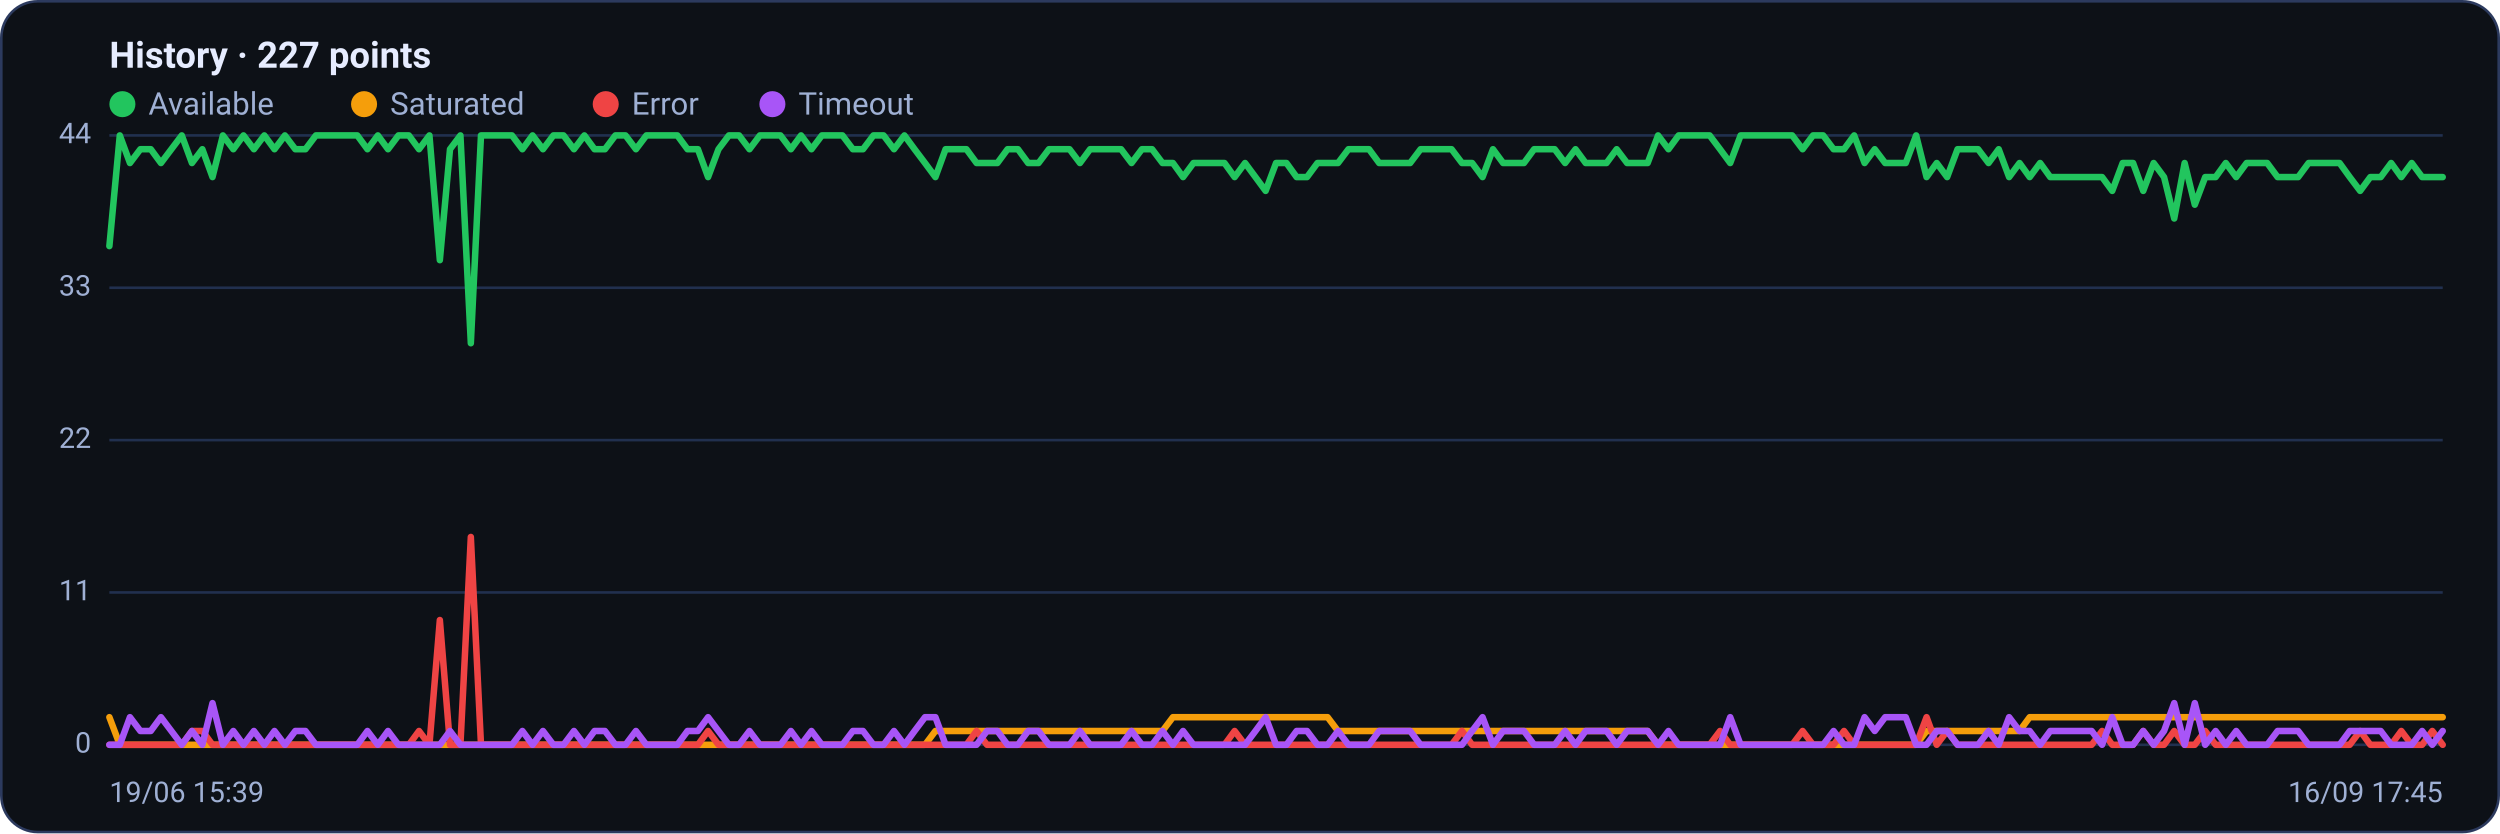
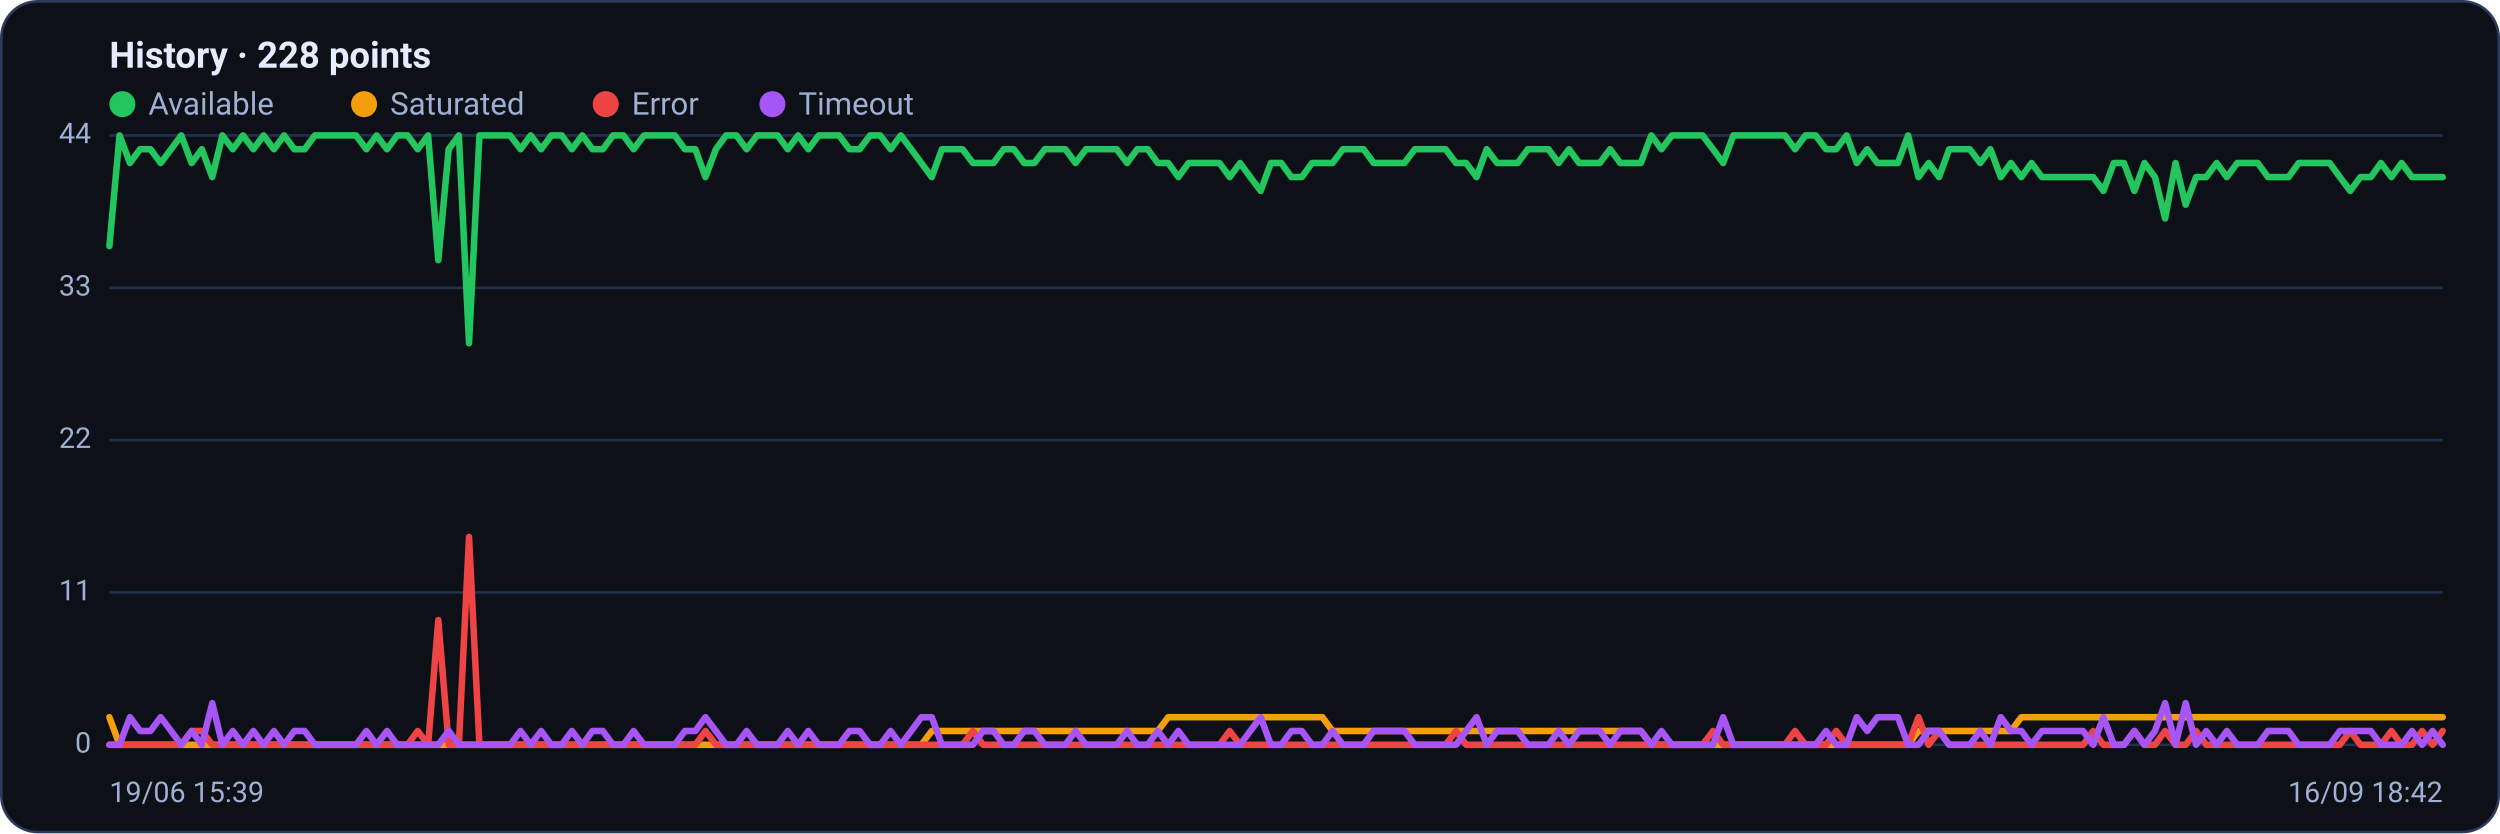
<svg xmlns="http://www.w3.org/2000/svg" viewBox="0 0 960 320" width="960" height="320" font-family="Segoe UI, system-ui, -apple-system, Roboto, Helvetica, Arial, sans-serif" role="img" aria-label="Availability history per region">
  <rect x="0.5" y="0.5" width="959" height="319" rx="14" fill="#0d1117" stroke="#2c3a5e" />
-   <text x="42" y="26" font-size="14" font-weight="600" fill="#e6ecff">History · 227 points</text>
+   <text x="42" y="26" font-size="14" font-weight="600" fill="#e6ecff">History · 228 points</text>
  <circle cx="47" cy="40" r="5" fill="#22c55e" />
  <text x="57" y="44" font-size="12" fill="#9fb0d4">Available</text>
  <circle cx="139.8" cy="40" r="5" fill="#f59e0b" />
  <text x="149.8" y="44" font-size="12" fill="#9fb0d4">Saturated</text>
  <circle cx="232.6" cy="40" r="5" fill="#ef4444" />
  <text x="242.6" y="44" font-size="12" fill="#9fb0d4">Error</text>
  <circle cx="296.6" cy="40" r="5" fill="#a855f7" />
  <text x="306.6" y="44" font-size="12" fill="#9fb0d4">Timeout</text>
  <line x1="42" y1="286.0" x2="938" y2="286.0" stroke="#21304f" stroke-width="1" />
  <text x="35" y="289.0" text-anchor="end" font-size="11" fill="#9fb0d4">0</text>
  <line x1="42" y1="227.5" x2="938" y2="227.5" stroke="#21304f" stroke-width="1" />
  <text x="35" y="230.5" text-anchor="end" font-size="11" fill="#9fb0d4">11</text>
  <line x1="42" y1="169.0" x2="938" y2="169.0" stroke="#21304f" stroke-width="1" />
  <text x="35" y="172.0" text-anchor="end" font-size="11" fill="#9fb0d4">22</text>
  <line x1="42" y1="110.5" x2="938" y2="110.5" stroke="#21304f" stroke-width="1" />
  <text x="35" y="113.5" text-anchor="end" font-size="11" fill="#9fb0d4">33</text>
  <line x1="42" y1="52.0" x2="938" y2="52.0" stroke="#21304f" stroke-width="1" />
  <text x="35" y="55.0" text-anchor="end" font-size="11" fill="#9fb0d4">44</text>
-   <polyline fill="none" stroke="#22c55e" stroke-width="2.5" stroke-linejoin="round" stroke-linecap="round" points="42.0,94.5 46.0,52.0 49.9,62.6 53.9,57.3 57.9,57.3 61.8,62.6 65.8,57.3 69.8,52.0 73.7,62.6 77.7,57.3 81.6,68.0 85.6,52.0 89.6,57.3 93.5,52.0 97.5,57.3 101.5,52.0 105.4,57.3 109.4,52.0 113.4,57.3 117.3,57.3 121.3,52.0 125.3,52.0 129.2,52.0 133.2,52.0 137.2,52.0 141.1,57.3 145.1,52.0 149.0,57.3 153.0,52.0 157.0,52.0 160.9,57.3 164.9,52.0 168.9,99.9 172.8,57.3 176.8,52.0 180.8,131.8 184.7,52.0 188.7,52.0 192.7,52.0 196.6,52.0 200.6,57.3 204.5,52.0 208.5,57.3 212.5,52.0 216.4,52.0 220.4,57.3 224.4,52.0 228.3,57.3 232.3,57.3 236.3,52.0 240.2,52.0 244.2,57.3 248.2,52.0 252.1,52.0 256.1,52.0 260.1,52.0 264.0,57.3 268.0,57.3 271.9,68.0 275.9,57.3 279.9,52.0 283.8,52.0 287.8,57.3 291.8,52.0 295.7,52.0 299.7,52.0 303.7,57.3 307.6,52.0 311.6,57.3 315.6,52.0 319.5,52.0 323.5,52.0 327.5,57.3 331.4,57.3 335.4,52.0 339.3,52.0 343.3,57.3 347.3,52.0 351.2,57.3 355.2,62.6 359.2,68.0 363.1,57.3 367.1,57.3 371.1,57.3 375.0,62.6 379.0,62.6 383.0,62.6 386.9,57.3 390.9,57.3 394.8,62.6 398.8,62.6 402.8,57.3 406.7,57.3 410.7,57.3 414.7,62.6 418.6,57.3 422.6,57.3 426.6,57.3 430.5,57.3 434.5,62.6 438.5,57.3 442.4,57.3 446.4,62.6 450.4,62.6 454.3,68.0 458.3,62.6 462.2,62.6 466.2,62.6 470.2,62.6 474.1,68.0 478.1,62.6 482.1,68.0 486.0,73.3 490.0,62.6 494.0,62.6 497.9,68.0 501.9,68.0 505.9,62.6 509.8,62.6 513.8,62.6 517.8,57.3 521.7,57.3 525.7,57.3 529.6,62.6 533.6,62.6 537.6,62.6 541.5,62.6 545.5,57.3 549.5,57.3 553.4,57.3 557.4,57.3 561.4,62.6 565.3,62.6 569.3,68.0 573.3,57.3 577.2,62.6 581.2,62.6 585.2,62.6 589.1,57.3 593.1,57.3 597.0,57.3 601.0,62.6 605.0,57.3 608.9,62.6 612.9,62.6 616.9,62.6 620.8,57.3 624.8,62.6 628.8,62.6 632.7,62.6 636.7,52.0 640.7,57.3 644.6,52.0 648.6,52.0 652.5,52.0 656.5,52.0 660.5,57.3 664.4,62.6 668.4,52.0 672.4,52.0 676.3,52.0 680.3,52.0 684.3,52.0 688.2,52.0 692.2,57.3 696.2,52.0 700.1,52.0 704.1,57.3 708.1,57.3 712.0,52.0 716.0,62.6 719.9,57.3 723.9,62.6 727.9,62.6 731.8,62.6 735.8,52.0 739.8,68.0 743.7,62.6 747.7,68.0 751.7,57.3 755.6,57.3 759.6,57.3 763.6,62.6 767.5,57.3 771.5,68.0 775.5,62.6 779.4,68.0 783.4,62.6 787.3,68.0 791.3,68.0 795.3,68.0 799.2,68.0 803.2,68.0 807.2,68.0 811.1,73.3 815.1,62.6 819.1,62.6 823.0,73.3 827.0,62.6 831.0,68.0 834.9,83.9 838.9,62.6 842.8,78.6 846.8,68.0 850.8,68.0 854.7,62.6 858.7,68.0 862.7,62.6 866.6,62.6 870.6,62.6 874.6,68.0 878.5,68.0 882.5,68.0 886.5,62.6 890.4,62.6 894.4,62.6 898.4,62.6 902.3,68.0 906.3,73.3 910.2,68.0 914.2,68.0 918.2,62.6 922.1,68.0 926.1,62.6 930.1,68.0 934.0,68.0 938.0,68.0" />
-   <polyline fill="none" stroke="#f59e0b" stroke-width="2.5" stroke-linejoin="round" stroke-linecap="round" points="42.0,275.4 46.0,286.0 49.9,286.0 53.9,286.0 57.9,286.0 61.8,286.0 65.8,286.0 69.8,286.0 73.7,286.0 77.7,286.0 81.6,286.0 85.6,286.0 89.6,286.0 93.5,286.0 97.5,286.0 101.5,286.0 105.4,286.0 109.4,286.0 113.4,286.0 117.3,286.0 121.3,286.0 125.3,286.0 129.2,286.0 133.2,286.0 137.2,286.0 141.1,286.0 145.1,286.0 149.0,286.0 153.0,286.0 157.0,286.0 160.9,286.0 164.9,286.0 168.9,286.0 172.8,286.0 176.8,286.0 180.8,286.0 184.7,286.0 188.7,286.0 192.7,286.0 196.6,286.0 200.6,286.0 204.5,286.0 208.5,286.0 212.5,286.0 216.4,286.0 220.4,286.0 224.4,286.0 228.3,286.0 232.3,286.0 236.3,286.0 240.2,286.0 244.2,286.0 248.2,286.0 252.1,286.0 256.1,286.0 260.1,286.0 264.0,286.0 268.0,286.0 271.9,286.0 275.9,286.0 279.9,286.0 283.8,286.0 287.8,286.0 291.8,286.0 295.7,286.0 299.7,286.0 303.7,286.0 307.6,286.0 311.6,286.0 315.6,286.0 319.5,286.0 323.5,286.0 327.5,286.0 331.4,286.0 335.4,286.0 339.3,286.0 343.3,286.0 347.3,286.0 351.2,286.0 355.2,286.0 359.2,280.7 363.1,280.7 367.1,280.7 371.1,280.7 375.0,280.7 379.0,280.7 383.0,280.7 386.9,280.7 390.9,280.7 394.8,280.7 398.8,280.7 402.8,280.7 406.7,280.7 410.7,280.7 414.7,280.7 418.6,280.7 422.6,280.7 426.6,280.7 430.5,280.7 434.5,280.7 438.5,280.7 442.4,280.7 446.4,280.7 450.4,275.4 454.3,275.4 458.3,275.4 462.2,275.4 466.2,275.4 470.2,275.4 474.1,275.4 478.1,275.4 482.1,275.4 486.0,275.4 490.0,275.4 494.0,275.4 497.9,275.4 501.9,275.4 505.9,275.4 509.8,275.4 513.8,280.7 517.8,280.7 521.7,280.7 525.7,280.7 529.6,280.7 533.6,280.7 537.6,280.7 541.5,280.7 545.5,280.7 549.5,280.7 553.4,280.7 557.4,280.7 561.4,280.7 565.3,280.7 569.3,280.7 573.3,280.7 577.2,280.7 581.2,280.7 585.2,280.7 589.1,280.7 593.1,280.7 597.0,280.7 601.0,280.7 605.0,280.7 608.9,280.7 612.9,280.7 616.9,280.7 620.8,280.7 624.8,280.7 628.8,280.7 632.7,280.7 636.7,286.0 640.7,286.0 644.6,286.0 648.6,286.0 652.5,286.0 656.5,286.0 660.5,286.0 664.4,286.0 668.4,286.0 672.4,286.0 676.3,286.0 680.3,286.0 684.3,286.0 688.2,286.0 692.2,286.0 696.2,286.0 700.1,286.0 704.1,286.0 708.1,286.0 712.0,286.0 716.0,286.0 719.9,286.0 723.9,286.0 727.9,286.0 731.8,286.0 735.8,286.0 739.8,280.7 743.7,280.7 747.7,280.7 751.7,280.7 755.6,280.7 759.6,280.7 763.6,280.7 767.5,280.7 771.5,280.7 775.5,280.7 779.4,275.4 783.4,275.4 787.3,275.4 791.3,275.4 795.3,275.4 799.2,275.4 803.2,275.4 807.2,275.4 811.1,275.4 815.1,275.4 819.1,275.4 823.0,275.4 827.0,275.4 831.0,275.4 834.9,275.4 838.9,275.4 842.8,275.4 846.8,275.4 850.8,275.4 854.7,275.4 858.7,275.4 862.7,275.4 866.6,275.4 870.6,275.4 874.6,275.4 878.5,275.4 882.5,275.4 886.5,275.4 890.4,275.4 894.4,275.4 898.4,275.4 902.3,275.4 906.3,275.4 910.2,275.4 914.2,275.4 918.2,275.4 922.1,275.4 926.1,275.4 930.1,275.4 934.0,275.4 938.0,275.4" />
-   <polyline fill="none" stroke="#ef4444" stroke-width="2.5" stroke-linejoin="round" stroke-linecap="round" points="42.0,286.0 46.0,286.0 49.9,286.0 53.9,286.0 57.9,286.0 61.8,286.0 65.8,286.0 69.8,286.0 73.7,280.7 77.7,280.7 81.6,286.0 85.6,286.0 89.6,286.0 93.5,286.0 97.5,286.0 101.5,286.0 105.4,286.0 109.4,286.0 113.4,286.0 117.3,286.0 121.3,286.0 125.3,286.0 129.2,286.0 133.2,286.0 137.2,286.0 141.1,286.0 145.1,286.0 149.0,286.0 153.0,286.0 157.0,286.0 160.9,280.7 164.9,286.0 168.9,238.1 172.8,286.0 176.8,286.0 180.8,206.2 184.7,286.0 188.7,286.0 192.7,286.0 196.6,286.0 200.6,286.0 204.5,286.0 208.5,286.0 212.5,286.0 216.4,286.0 220.4,286.0 224.4,286.0 228.3,286.0 232.3,286.0 236.3,286.0 240.2,286.0 244.2,286.0 248.2,286.0 252.1,286.0 256.1,286.0 260.1,286.0 264.0,286.0 268.0,286.0 271.9,280.7 275.9,286.0 279.9,286.0 283.8,286.0 287.8,286.0 291.8,286.0 295.7,286.0 299.7,286.0 303.7,286.0 307.6,286.0 311.6,286.0 315.6,286.0 319.5,286.0 323.5,286.0 327.5,286.0 331.4,286.0 335.4,286.0 339.3,286.0 343.3,286.0 347.3,286.0 351.2,286.0 355.2,286.0 359.2,286.0 363.1,286.0 367.1,286.0 371.1,286.0 375.0,280.7 379.0,286.0 383.0,286.0 386.9,286.0 390.9,286.0 394.8,286.0 398.8,286.0 402.8,286.0 406.7,286.0 410.7,286.0 414.7,286.0 418.6,286.0 422.6,286.0 426.6,286.0 430.5,286.0 434.5,286.0 438.5,286.0 442.4,286.0 446.4,286.0 450.4,286.0 454.3,286.0 458.3,286.0 462.2,286.0 466.2,286.0 470.2,286.0 474.1,280.7 478.1,286.0 482.1,286.0 486.0,286.0 490.0,286.0 494.0,286.0 497.9,286.0 501.9,286.0 505.9,286.0 509.8,286.0 513.8,286.0 517.8,286.0 521.7,286.0 525.7,286.0 529.6,286.0 533.6,286.0 537.6,286.0 541.5,286.0 545.5,286.0 549.5,286.0 553.4,286.0 557.4,286.0 561.4,280.7 565.3,286.0 569.3,286.0 573.3,286.0 577.2,286.0 581.2,286.0 585.2,286.0 589.1,286.0 593.1,286.0 597.0,286.0 601.0,286.0 605.0,286.0 608.9,286.0 612.9,286.0 616.9,286.0 620.8,286.0 624.8,286.0 628.8,286.0 632.7,286.0 636.7,286.0 640.7,286.0 644.6,286.0 648.6,286.0 652.5,286.0 656.5,286.0 660.5,280.7 664.4,286.0 668.4,286.0 672.4,286.0 676.3,286.0 680.3,286.0 684.3,286.0 688.2,286.0 692.2,280.7 696.2,286.0 700.1,286.0 704.1,286.0 708.1,280.7 712.0,286.0 716.0,286.0 719.9,286.0 723.9,286.0 727.9,286.0 731.8,286.0 735.8,286.0 739.8,275.4 743.7,286.0 747.7,280.7 751.7,286.0 755.6,286.0 759.6,286.0 763.6,286.0 767.5,286.0 771.5,286.0 775.5,286.0 779.4,286.0 783.4,286.0 787.3,286.0 791.3,286.0 795.3,286.0 799.2,286.0 803.2,286.0 807.2,280.7 811.1,286.0 815.1,286.0 819.1,286.0 823.0,280.7 827.0,286.0 831.0,286.0 834.9,280.7 838.9,286.0 842.8,286.0 846.8,280.7 850.8,286.0 854.7,286.0 858.7,286.0 862.7,286.0 866.6,286.0 870.6,286.0 874.6,286.0 878.5,286.0 882.5,286.0 886.5,286.0 890.4,286.0 894.4,286.0 898.4,286.0 902.3,286.0 906.3,280.7 910.2,286.0 914.2,286.0 918.2,286.0 922.1,280.7 926.1,286.0 930.1,286.0 934.0,280.7 938.0,286.0" />
-   <polyline fill="none" stroke="#a855f7" stroke-width="2.5" stroke-linejoin="round" stroke-linecap="round" points="42.0,286.0 46.0,286.0 49.9,275.4 53.9,280.7 57.9,280.7 61.8,275.4 65.8,280.7 69.8,286.0 73.7,280.7 77.7,286.0 81.6,270.0 85.6,286.0 89.6,280.7 93.5,286.0 97.5,280.7 101.5,286.0 105.4,280.7 109.4,286.0 113.4,280.7 117.3,280.7 121.3,286.0 125.3,286.0 129.2,286.0 133.2,286.0 137.2,286.0 141.1,280.7 145.1,286.0 149.0,280.7 153.0,286.0 157.0,286.0 160.9,286.0 164.9,286.0 168.9,286.0 172.8,280.7 176.8,286.0 180.8,286.0 184.7,286.0 188.7,286.0 192.7,286.0 196.6,286.0 200.6,280.7 204.5,286.0 208.5,280.7 212.5,286.0 216.4,286.0 220.4,280.7 224.4,286.0 228.3,280.7 232.3,280.7 236.3,286.0 240.2,286.0 244.2,280.7 248.2,286.0 252.1,286.0 256.1,286.0 260.1,286.0 264.0,280.7 268.0,280.7 271.9,275.4 275.9,280.7 279.9,286.0 283.8,286.0 287.8,280.7 291.8,286.0 295.7,286.0 299.7,286.0 303.7,280.7 307.6,286.0 311.6,280.7 315.6,286.0 319.5,286.0 323.5,286.0 327.5,280.7 331.4,280.7 335.4,286.0 339.3,286.0 343.3,280.7 347.3,286.0 351.2,280.7 355.2,275.4 359.2,275.4 363.1,286.0 367.1,286.0 371.1,286.0 375.0,286.0 379.0,280.7 383.0,280.7 386.9,286.0 390.9,286.0 394.8,280.7 398.8,280.7 402.8,286.0 406.7,286.0 410.7,286.0 414.7,280.7 418.6,286.0 422.6,286.0 426.6,286.0 430.5,286.0 434.5,280.7 438.5,286.0 442.4,286.0 446.4,280.7 450.4,286.0 454.3,280.7 458.3,286.0 462.2,286.0 466.2,286.0 470.2,286.0 474.1,286.0 478.1,286.0 482.1,280.7 486.0,275.4 490.0,286.0 494.0,286.0 497.9,280.7 501.9,280.7 505.9,286.0 509.8,286.0 513.8,280.7 517.8,286.0 521.7,286.0 525.7,286.0 529.6,280.7 533.6,280.7 537.6,280.7 541.5,280.7 545.5,286.0 549.5,286.0 553.4,286.0 557.4,286.0 561.4,286.0 565.3,280.7 569.3,275.4 573.3,286.0 577.2,280.7 581.2,280.7 585.2,280.7 589.1,286.0 593.1,286.0 597.0,286.0 601.0,280.7 605.0,286.0 608.9,280.7 612.9,280.7 616.9,280.7 620.8,286.0 624.8,280.7 628.8,280.7 632.7,280.7 636.7,286.0 640.7,280.7 644.6,286.0 648.6,286.0 652.5,286.0 656.5,286.0 660.5,286.0 664.4,275.4 668.4,286.0 672.4,286.0 676.3,286.0 680.3,286.0 684.3,286.0 688.2,286.0 692.2,286.0 696.2,286.0 700.1,286.0 704.1,280.7 708.1,286.0 712.0,286.0 716.0,275.4 719.9,280.7 723.9,275.4 727.9,275.4 731.8,275.4 735.8,286.0 739.8,286.0 743.7,280.7 747.7,280.7 751.7,286.0 755.6,286.0 759.6,286.0 763.6,280.7 767.5,286.0 771.5,275.4 775.5,280.7 779.4,280.7 783.4,286.0 787.3,280.7 791.3,280.7 795.3,280.7 799.2,280.7 803.2,280.7 807.2,286.0 811.1,275.4 815.1,286.0 819.1,286.0 823.0,280.7 827.0,286.0 831.0,280.7 834.9,270.0 838.9,286.0 842.8,270.0 846.8,286.0 850.8,280.7 854.7,286.0 858.7,280.7 862.7,286.0 866.6,286.0 870.6,286.0 874.6,280.7 878.5,280.7 882.5,280.7 886.5,286.0 890.4,286.0 894.4,286.0 898.4,286.0 902.3,280.7 906.3,280.7 910.2,280.7 914.2,280.7 918.2,286.0 922.1,286.0 926.1,286.0 930.1,280.7 934.0,286.0 938.0,280.7" />
+   <polyline fill="none" stroke="#22c55e" stroke-width="2.5" stroke-linejoin="round" stroke-linecap="round" points="42.0,94.5 45.9,52.0 49.9,62.6 53.8,57.3 57.8,57.3 61.7,62.6 65.7,57.3 69.6,52.0 73.6,62.6 77.5,57.3 81.5,68.0 85.4,52.0 89.4,57.3 93.3,52.0 97.3,57.3 101.2,52.0 105.2,57.3 109.1,52.0 113.0,57.3 117.0,57.3 120.9,52.0 124.9,52.0 128.8,52.0 132.8,52.0 136.7,52.0 140.7,57.3 144.6,52.0 148.6,57.3 152.5,52.0 156.5,52.0 160.4,57.3 164.4,52.0 168.3,99.9 172.3,57.3 176.2,52.0 180.1,131.8 184.1,52.0 188.0,52.0 192.0,52.0 195.9,52.0 199.9,57.3 203.8,52.0 207.8,57.3 211.7,52.0 215.7,52.0 219.6,57.3 223.6,52.0 227.5,57.3 231.5,57.3 235.4,52.0 239.4,52.0 243.3,57.3 247.3,52.0 251.2,52.0 255.1,52.0 259.1,52.0 263.0,57.3 267.0,57.3 270.9,68.0 274.9,57.3 278.8,52.0 282.8,52.0 286.7,57.3 290.7,52.0 294.6,52.0 298.6,52.0 302.5,57.3 306.5,52.0 310.4,57.3 314.4,52.0 318.3,52.0 322.2,52.0 326.2,57.3 330.1,57.3 334.1,52.0 338.0,52.0 342.0,57.3 345.9,52.0 349.9,57.3 353.8,62.6 357.8,68.0 361.7,57.3 365.7,57.3 369.6,57.3 373.6,62.6 377.5,62.6 381.5,62.6 385.4,57.3 389.3,57.3 393.3,62.6 397.2,62.6 401.2,57.3 405.1,57.3 409.1,57.3 413.0,62.6 417.0,57.3 420.9,57.3 424.9,57.3 428.8,57.3 432.8,62.6 436.7,57.3 440.7,57.3 444.6,62.6 448.6,62.6 452.5,68.0 456.4,62.6 460.4,62.6 464.3,62.6 468.3,62.6 472.2,68.0 476.2,62.6 480.1,68.0 484.1,73.3 488.0,62.6 492.0,62.6 495.9,68.0 499.9,68.0 503.8,62.6 507.8,62.6 511.7,62.6 515.7,57.3 519.6,57.3 523.6,57.3 527.5,62.6 531.4,62.6 535.4,62.6 539.3,62.6 543.3,57.3 547.2,57.3 551.2,57.3 555.1,57.3 559.1,62.6 563.0,62.6 567.0,68.0 570.9,57.3 574.9,62.6 578.8,62.6 582.8,62.6 586.7,57.3 590.7,57.3 594.6,57.3 598.5,62.6 602.5,57.3 606.4,62.6 610.4,62.6 614.3,62.6 618.3,57.3 622.2,62.6 626.2,62.6 630.1,62.6 634.1,52.0 638.0,57.3 642.0,52.0 645.9,52.0 649.9,52.0 653.8,52.0 657.8,57.3 661.7,62.6 665.6,52.0 669.6,52.0 673.5,52.0 677.5,52.0 681.4,52.0 685.4,52.0 689.3,57.3 693.3,52.0 697.2,52.0 701.2,57.3 705.1,57.3 709.1,52.0 713.0,62.6 717.0,57.3 720.9,62.6 724.9,62.6 728.8,62.6 732.7,52.0 736.7,68.0 740.6,62.6 744.6,68.0 748.5,57.3 752.5,57.3 756.4,57.3 760.4,62.6 764.3,57.3 768.3,68.0 772.2,62.6 776.2,68.0 780.1,62.6 784.1,68.0 788.0,68.0 792.0,68.0 795.9,68.0 799.9,68.0 803.8,68.0 807.7,73.3 811.7,62.6 815.6,62.6 819.6,73.3 823.5,62.6 827.5,68.0 831.4,83.9 835.4,62.6 839.3,78.6 843.3,68.0 847.2,68.0 851.2,62.6 855.1,68.0 859.1,62.6 863.0,62.6 867.0,62.6 870.9,68.0 874.8,68.0 878.8,68.0 882.7,62.6 886.7,62.6 890.6,62.6 894.6,62.6 898.5,68.0 902.5,73.3 906.4,68.0 910.4,68.0 914.3,62.6 918.3,68.0 922.2,62.6 926.2,68.0 930.1,68.0 934.1,68.0 938.0,68.0" />
+   <polyline fill="none" stroke="#f59e0b" stroke-width="2.5" stroke-linejoin="round" stroke-linecap="round" points="42.0,275.4 45.9,286.0 49.9,286.0 53.8,286.0 57.8,286.0 61.7,286.0 65.7,286.0 69.6,286.0 73.6,286.0 77.5,286.0 81.5,286.0 85.4,286.0 89.4,286.0 93.3,286.0 97.3,286.0 101.2,286.0 105.2,286.0 109.1,286.0 113.0,286.0 117.0,286.0 120.9,286.0 124.9,286.0 128.8,286.0 132.8,286.0 136.7,286.0 140.7,286.0 144.6,286.0 148.6,286.0 152.5,286.0 156.5,286.0 160.4,286.0 164.4,286.0 168.3,286.0 172.3,286.0 176.2,286.0 180.1,286.0 184.1,286.0 188.0,286.0 192.0,286.0 195.9,286.0 199.9,286.0 203.8,286.0 207.8,286.0 211.7,286.0 215.7,286.0 219.6,286.0 223.6,286.0 227.5,286.0 231.5,286.0 235.4,286.0 239.4,286.0 243.3,286.0 247.3,286.0 251.2,286.0 255.1,286.0 259.1,286.0 263.0,286.0 267.0,286.0 270.9,286.0 274.9,286.0 278.8,286.0 282.8,286.0 286.7,286.0 290.7,286.0 294.6,286.0 298.6,286.0 302.5,286.0 306.5,286.0 310.4,286.0 314.4,286.0 318.3,286.0 322.2,286.0 326.2,286.0 330.1,286.0 334.1,286.0 338.0,286.0 342.0,286.0 345.9,286.0 349.9,286.0 353.8,286.0 357.8,280.7 361.7,280.7 365.7,280.7 369.6,280.7 373.6,280.7 377.5,280.7 381.5,280.7 385.4,280.7 389.3,280.7 393.3,280.7 397.2,280.7 401.2,280.7 405.1,280.7 409.1,280.7 413.0,280.7 417.0,280.7 420.9,280.7 424.9,280.7 428.8,280.7 432.8,280.7 436.7,280.7 440.7,280.7 444.6,280.7 448.6,275.4 452.5,275.4 456.4,275.4 460.4,275.4 464.3,275.4 468.3,275.4 472.2,275.4 476.2,275.4 480.1,275.4 484.1,275.4 488.0,275.4 492.0,275.4 495.9,275.4 499.9,275.4 503.8,275.4 507.8,275.4 511.7,280.7 515.7,280.7 519.6,280.7 523.6,280.7 527.5,280.7 531.4,280.7 535.4,280.7 539.3,280.7 543.3,280.7 547.2,280.7 551.2,280.7 555.1,280.7 559.1,280.7 563.0,280.7 567.0,280.7 570.9,280.7 574.9,280.7 578.8,280.7 582.8,280.7 586.7,280.7 590.7,280.7 594.6,280.7 598.5,280.7 602.5,280.7 606.4,280.7 610.4,280.7 614.3,280.7 618.3,280.7 622.2,280.7 626.2,280.7 630.1,280.7 634.1,286.0 638.0,286.0 642.0,286.0 645.9,286.0 649.9,286.0 653.8,286.0 657.8,286.0 661.7,286.0 665.6,286.0 669.6,286.0 673.5,286.0 677.5,286.0 681.4,286.0 685.4,286.0 689.3,286.0 693.3,286.0 697.2,286.0 701.2,286.0 705.1,286.0 709.1,286.0 713.0,286.0 717.0,286.0 720.9,286.0 724.9,286.0 728.8,286.0 732.7,286.0 736.7,280.7 740.6,280.7 744.6,280.7 748.5,280.7 752.5,280.7 756.4,280.7 760.4,280.7 764.3,280.7 768.3,280.7 772.2,280.7 776.2,275.4 780.1,275.4 784.1,275.4 788.0,275.4 792.0,275.4 795.9,275.4 799.9,275.4 803.8,275.4 807.7,275.4 811.7,275.4 815.6,275.4 819.6,275.4 823.5,275.4 827.5,275.4 831.4,275.4 835.4,275.4 839.3,275.4 843.3,275.4 847.2,275.4 851.2,275.4 855.1,275.4 859.1,275.4 863.0,275.4 867.0,275.4 870.9,275.4 874.8,275.4 878.8,275.4 882.7,275.4 886.7,275.4 890.6,275.4 894.6,275.4 898.5,275.4 902.5,275.4 906.4,275.4 910.4,275.4 914.3,275.4 918.3,275.4 922.2,275.4 926.2,275.4 930.1,275.4 934.1,275.4 938.0,275.4" />
+   <polyline fill="none" stroke="#ef4444" stroke-width="2.5" stroke-linejoin="round" stroke-linecap="round" points="42.0,286.0 45.9,286.0 49.9,286.0 53.8,286.0 57.8,286.0 61.7,286.0 65.7,286.0 69.6,286.0 73.6,280.7 77.5,280.7 81.5,286.0 85.4,286.0 89.4,286.0 93.3,286.0 97.3,286.0 101.2,286.0 105.2,286.0 109.1,286.0 113.0,286.0 117.0,286.0 120.9,286.0 124.9,286.0 128.8,286.0 132.8,286.0 136.7,286.0 140.7,286.0 144.6,286.0 148.6,286.0 152.5,286.0 156.5,286.0 160.4,280.7 164.4,286.0 168.3,238.1 172.3,286.0 176.2,286.0 180.1,206.2 184.1,286.0 188.0,286.0 192.0,286.0 195.9,286.0 199.9,286.0 203.8,286.0 207.8,286.0 211.7,286.0 215.7,286.0 219.6,286.0 223.6,286.0 227.5,286.0 231.5,286.0 235.4,286.0 239.4,286.0 243.3,286.0 247.3,286.0 251.2,286.0 255.1,286.0 259.1,286.0 263.0,286.0 267.0,286.0 270.9,280.7 274.9,286.0 278.8,286.0 282.8,286.0 286.7,286.0 290.7,286.0 294.6,286.0 298.6,286.0 302.5,286.0 306.5,286.0 310.4,286.0 314.4,286.0 318.3,286.0 322.2,286.0 326.2,286.0 330.1,286.0 334.1,286.0 338.0,286.0 342.0,286.0 345.9,286.0 349.9,286.0 353.8,286.0 357.8,286.0 361.7,286.0 365.7,286.0 369.6,286.0 373.6,280.7 377.5,286.0 381.5,286.0 385.4,286.0 389.3,286.0 393.3,286.0 397.2,286.0 401.2,286.0 405.1,286.0 409.1,286.0 413.0,286.0 417.0,286.0 420.9,286.0 424.9,286.0 428.8,286.0 432.8,286.0 436.7,286.0 440.7,286.0 444.6,286.0 448.6,286.0 452.5,286.0 456.4,286.0 460.4,286.0 464.3,286.0 468.3,286.0 472.2,280.7 476.2,286.0 480.1,286.0 484.1,286.0 488.0,286.0 492.0,286.0 495.9,286.0 499.9,286.0 503.8,286.0 507.8,286.0 511.7,286.0 515.7,286.0 519.6,286.0 523.6,286.0 527.5,286.0 531.4,286.0 535.4,286.0 539.3,286.0 543.3,286.0 547.2,286.0 551.2,286.0 555.1,286.0 559.1,280.7 563.0,286.0 567.0,286.0 570.9,286.0 574.9,286.0 578.8,286.0 582.8,286.0 586.7,286.0 590.7,286.0 594.6,286.0 598.5,286.0 602.5,286.0 606.4,286.0 610.4,286.0 614.3,286.0 618.3,286.0 622.2,286.0 626.2,286.0 630.1,286.0 634.1,286.0 638.0,286.0 642.0,286.0 645.9,286.0 649.9,286.0 653.8,286.0 657.8,280.7 661.7,286.0 665.6,286.0 669.6,286.0 673.5,286.0 677.5,286.0 681.4,286.0 685.4,286.0 689.3,280.7 693.3,286.0 697.2,286.0 701.2,286.0 705.1,280.7 709.1,286.0 713.0,286.0 717.0,286.0 720.9,286.0 724.9,286.0 728.8,286.0 732.7,286.0 736.7,275.4 740.6,286.0 744.6,280.7 748.5,286.0 752.5,286.0 756.4,286.0 760.4,286.0 764.3,286.0 768.3,286.0 772.2,286.0 776.2,286.0 780.1,286.0 784.1,286.0 788.0,286.0 792.0,286.0 795.9,286.0 799.9,286.0 803.8,280.7 807.7,286.0 811.7,286.0 815.6,286.0 819.6,280.7 823.5,286.0 827.5,286.0 831.4,280.7 835.4,286.0 839.3,286.0 843.3,280.7 847.2,286.0 851.2,286.0 855.1,286.0 859.1,286.0 863.0,286.0 867.0,286.0 870.9,286.0 874.8,286.0 878.8,286.0 882.7,286.0 886.7,286.0 890.6,286.0 894.6,286.0 898.5,286.0 902.5,280.7 906.4,286.0 910.4,286.0 914.3,286.0 918.3,280.7 922.2,286.0 926.2,286.0 930.1,280.7 934.1,286.0 938.0,280.7" />
+   <polyline fill="none" stroke="#a855f7" stroke-width="2.5" stroke-linejoin="round" stroke-linecap="round" points="42.0,286.0 45.9,286.0 49.9,275.4 53.8,280.7 57.8,280.7 61.7,275.4 65.7,280.7 69.6,286.0 73.6,280.7 77.5,286.0 81.5,270.0 85.4,286.0 89.4,280.7 93.3,286.0 97.3,280.7 101.2,286.0 105.2,280.7 109.1,286.0 113.0,280.7 117.0,280.7 120.9,286.0 124.9,286.0 128.8,286.0 132.8,286.0 136.7,286.0 140.7,280.7 144.6,286.0 148.6,280.7 152.5,286.0 156.5,286.0 160.4,286.0 164.4,286.0 168.3,286.0 172.3,280.7 176.2,286.0 180.1,286.0 184.1,286.0 188.0,286.0 192.0,286.0 195.9,286.0 199.9,280.7 203.8,286.0 207.8,280.7 211.7,286.0 215.7,286.0 219.6,280.7 223.6,286.0 227.5,280.7 231.5,280.7 235.4,286.0 239.4,286.0 243.3,280.7 247.3,286.0 251.2,286.0 255.1,286.0 259.1,286.0 263.0,280.7 267.0,280.7 270.9,275.4 274.9,280.7 278.8,286.0 282.8,286.0 286.7,280.7 290.7,286.0 294.6,286.0 298.6,286.0 302.5,280.7 306.5,286.0 310.4,280.7 314.4,286.0 318.3,286.0 322.2,286.0 326.2,280.7 330.1,280.7 334.1,286.0 338.0,286.0 342.0,280.7 345.9,286.0 349.9,280.7 353.8,275.4 357.8,275.4 361.7,286.0 365.7,286.0 369.6,286.0 373.6,286.0 377.5,280.7 381.5,280.7 385.4,286.0 389.3,286.0 393.3,280.7 397.2,280.7 401.2,286.0 405.1,286.0 409.1,286.0 413.0,280.7 417.0,286.0 420.9,286.0 424.9,286.0 428.8,286.0 432.8,280.7 436.7,286.0 440.7,286.0 444.6,280.7 448.6,286.0 452.5,280.7 456.4,286.0 460.4,286.0 464.3,286.0 468.3,286.0 472.2,286.0 476.2,286.0 480.1,280.7 484.1,275.4 488.0,286.0 492.0,286.0 495.9,280.7 499.9,280.7 503.8,286.0 507.8,286.0 511.7,280.7 515.7,286.0 519.6,286.0 523.6,286.0 527.5,280.7 531.4,280.7 535.4,280.7 539.3,280.7 543.3,286.0 547.2,286.0 551.2,286.0 555.1,286.0 559.1,286.0 563.0,280.7 567.0,275.4 570.9,286.0 574.9,280.7 578.8,280.7 582.8,280.7 586.7,286.0 590.7,286.0 594.6,286.0 598.5,280.7 602.5,286.0 606.4,280.7 610.4,280.7 614.3,280.7 618.3,286.0 622.2,280.7 626.2,280.7 630.1,280.7 634.1,286.0 638.0,280.7 642.0,286.0 645.9,286.0 649.9,286.0 653.8,286.0 657.8,286.0 661.7,275.4 665.6,286.0 669.6,286.0 673.5,286.0 677.5,286.0 681.4,286.0 685.4,286.0 689.3,286.0 693.3,286.0 697.2,286.0 701.2,280.7 705.1,286.0 709.1,286.0 713.0,275.4 717.0,280.7 720.9,275.4 724.9,275.4 728.8,275.4 732.7,286.0 736.7,286.0 740.6,280.7 744.6,280.7 748.5,286.0 752.5,286.0 756.4,286.0 760.4,280.7 764.3,286.0 768.3,275.4 772.2,280.7 776.2,280.7 780.1,286.0 784.1,280.7 788.0,280.7 792.0,280.7 795.9,280.7 799.9,280.7 803.8,286.0 807.7,275.4 811.7,286.0 815.6,286.0 819.6,280.7 823.5,286.0 827.5,280.7 831.4,270.0 835.4,286.0 839.3,270.0 843.3,286.0 847.2,280.7 851.2,286.0 855.1,280.7 859.1,286.0 863.0,286.0 867.0,286.0 870.9,280.7 874.8,280.7 878.8,280.7 882.7,286.0 886.7,286.0 890.6,286.0 894.6,286.0 898.5,280.7 902.5,280.7 906.4,280.7 910.4,280.7 914.3,286.0 918.3,286.0 922.2,286.0 926.2,280.7 930.1,286.0 934.1,280.7 938.0,286.0" />
  <text x="42" y="308" font-size="11" fill="#9fb0d4">19/06 15:39</text>
-   <text x="938" y="308" text-anchor="end" font-size="11" fill="#9fb0d4">16/09 17:45</text>
+   <text x="938" y="308" text-anchor="end" font-size="11" fill="#9fb0d4">16/09 18:42</text>
</svg>
